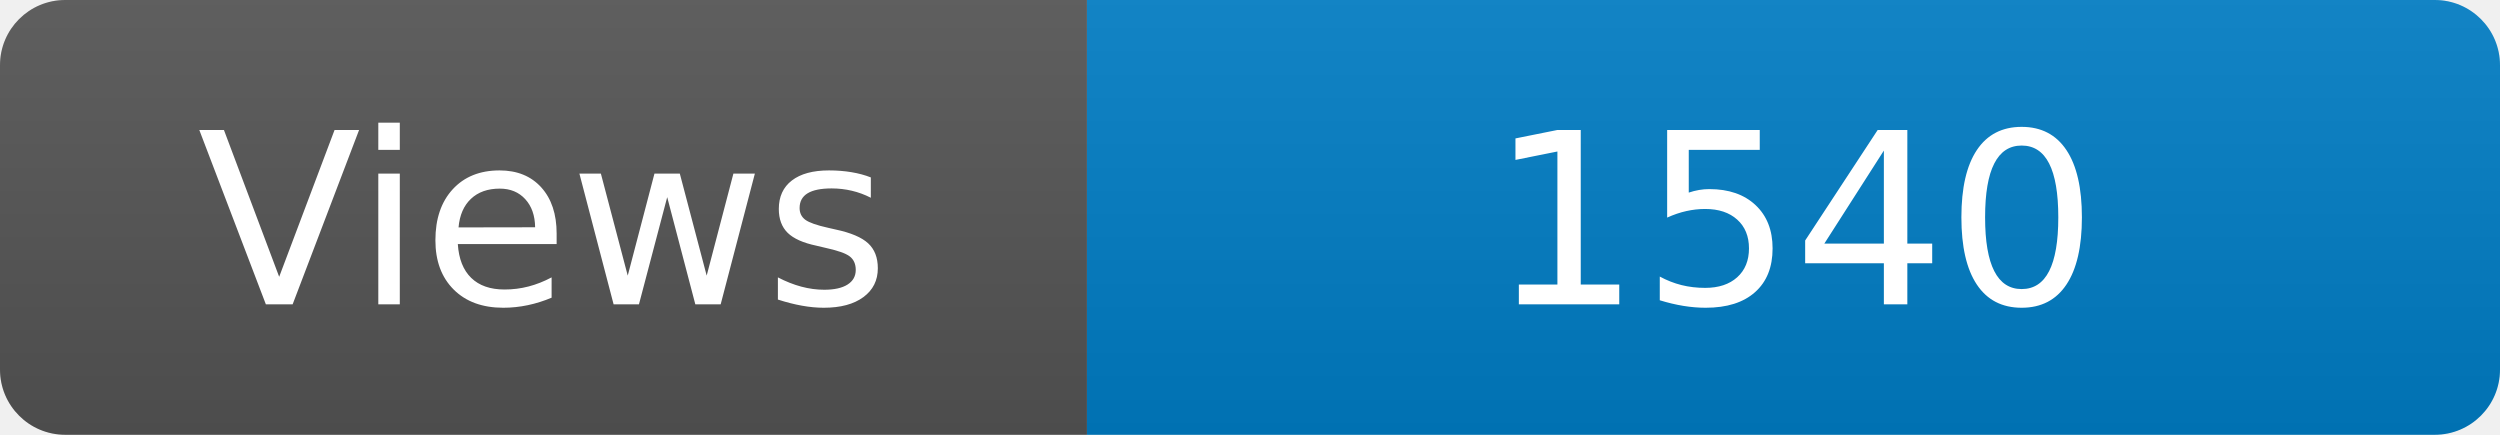
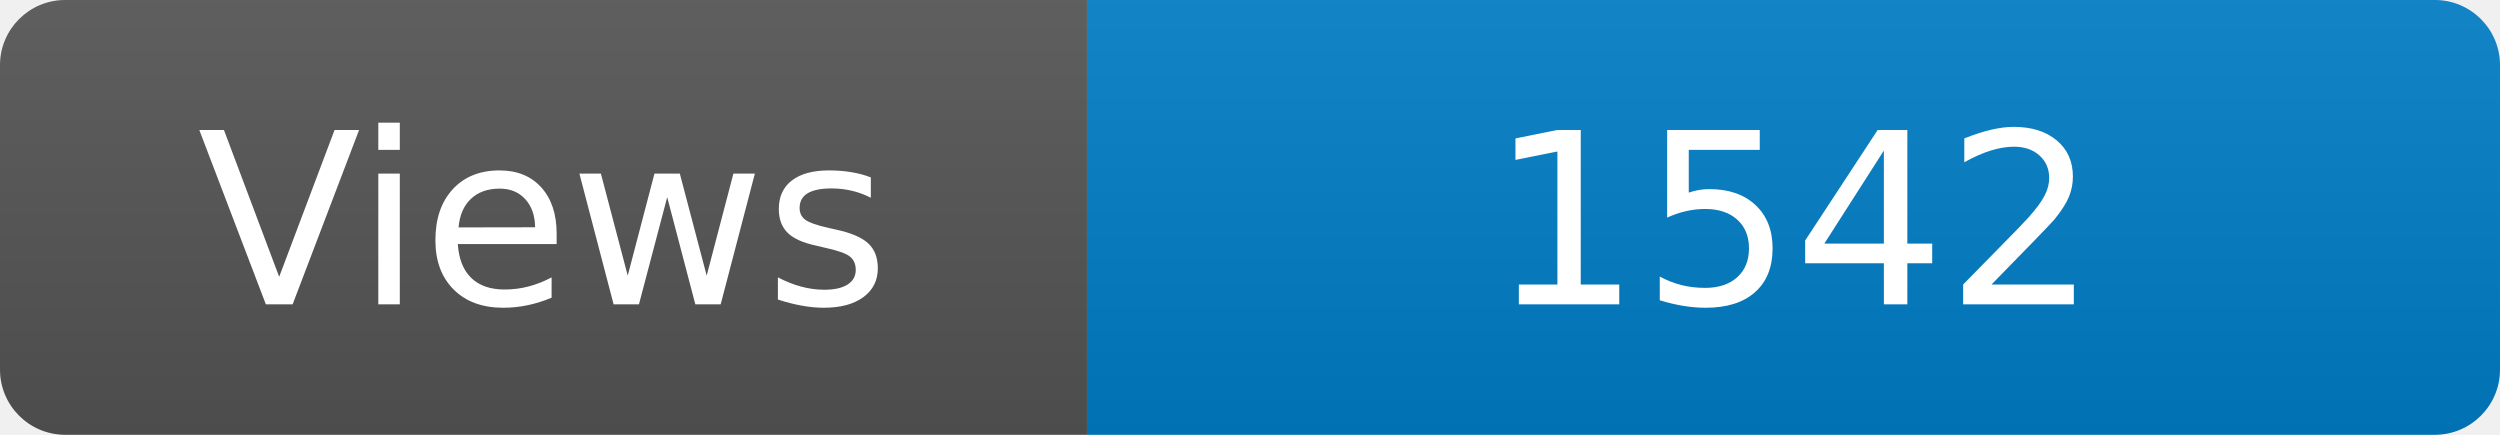
<svg xmlns="http://www.w3.org/2000/svg" width="115" height="20" role="img" aria-label="Maintained?: yes">
  <linearGradient id="s" x2="0" y2="100%">
    <stop offset="0" stop-color="#bbb" stop-opacity=".1" />
    <stop offset="1" stop-opacity=".1" />
  </linearGradient>
  <clipPath id="r">
    <rect width="115" height="20" rx="3" fill="#fff" />
  </clipPath>
  <g clip-path="url(#r)">
    <rect width="50" height="20" fill="#555" />
    <rect x="50" width="160" height="20" fill="#007ec6" />
    <rect width="115" height="20" fill="url(#s)" />
  </g>
  <g fill="#fff" text-anchor="middle" font-family="Verdana,Geneva,DejaVu Sans,sans-serif" font-size="110">
    <text x="250" y="140" transform="scale(.1)" fill="#fff">Views</text>
-     <text x="825" y="140" transform="scale(.1)" fill="#fff">1540</text>
+     <text x="825" y="140" transform="scale(.1)" fill="#fff">1542</text>
  </g>
</svg>
